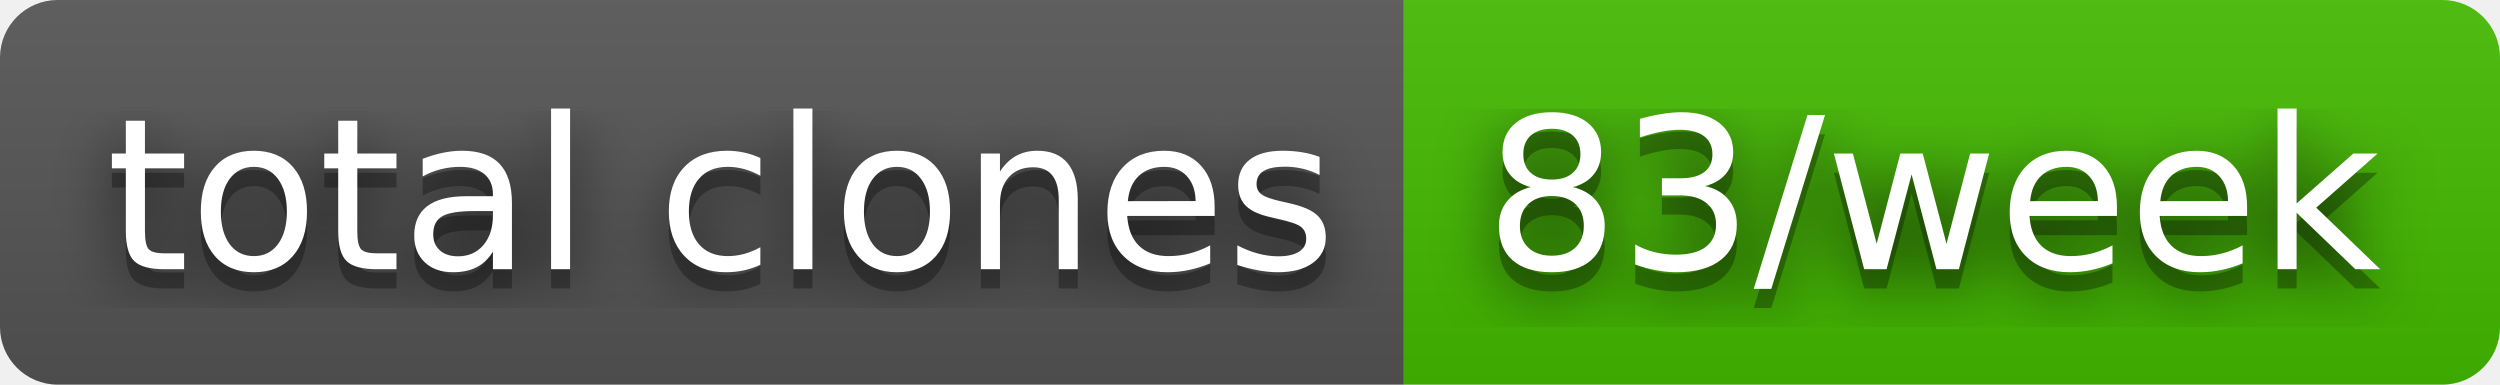
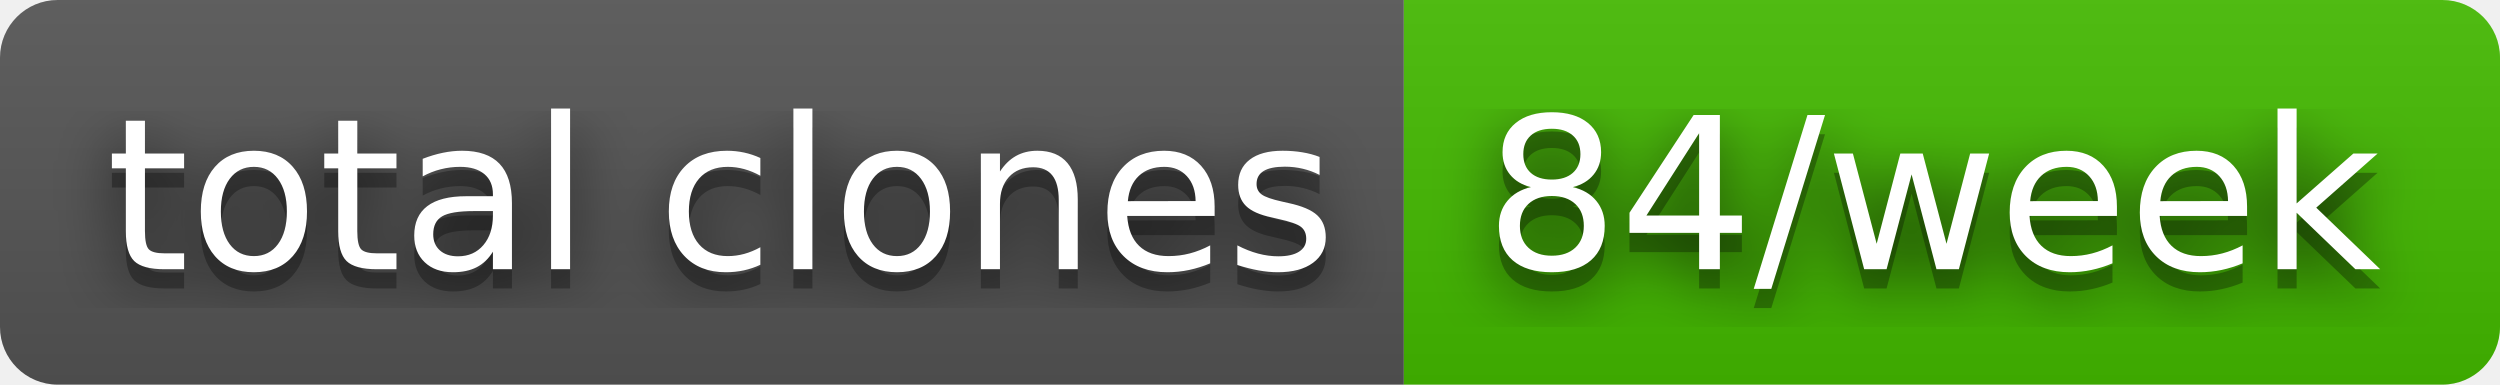
- <svg xmlns="http://www.w3.org/2000/svg" width="130" height="20" role="img" aria-label="total clones: 83/week">
+ <svg xmlns="http://www.w3.org/2000/svg" width="130" height="20" role="img" aria-label="total clones: 84/week">
  <filter id="blur">
    <feGaussianBlur stdDeviation="16" />
  </filter>
  <linearGradient id="s" x2="0" y2="100%">
    <stop offset="0" stop-color="#bbb" stop-opacity=".1" />
    <stop offset="1" stop-opacity=".1" />
  </linearGradient>
  <clipPath id="r">
    <rect width="130" height="20" rx="3" />
  </clipPath>
  <g clip-path="url(#r)">
    <rect width="73" height="20" fill="#555" />
    <rect x="73" width="57" height="20" fill="#4b0" />
    <rect width="130" height="20" fill="url(#s)" />
  </g>
  <g fill="#fff" text-anchor="middle" font-family="Verdana,Geneva,DejaVu Sans,sans-serif" text-rendering="geometricPrecision" font-size="110">
    <g transform="scale(.1)">
      <g aria-hidden="true" fill="#010101">
        <text x="375" y="150" fill-opacity=".8" filter="url(#blur)" textLength="630">total clones</text>
        <text x="375" y="150" fill-opacity=".3" textLength="630">total clones</text>
      </g>
      <text x="375" y="140" textLength="630">total clones</text>
    </g>
    <g transform="scale(.1)">
      <g aria-hidden="true" fill="#010101">
-         <text x="1005" y="150" fill-opacity=".8" filter="url(#blur)" textLength="470">83/week</text>
-         <text x="1005" y="150" fill-opacity=".3" textLength="470">83/week</text>
+         <text x="1005" y="150" fill-opacity=".8" filter="url(#blur)" textLength="470">84/week</text>
+         <text x="1005" y="150" fill-opacity=".3" textLength="470">84/week</text>
      </g>
-       <text x="1005" y="140" textLength="470">83/week</text>
+       <text x="1005" y="140" textLength="470">84/week</text>
    </g>
  </g>
</svg>
